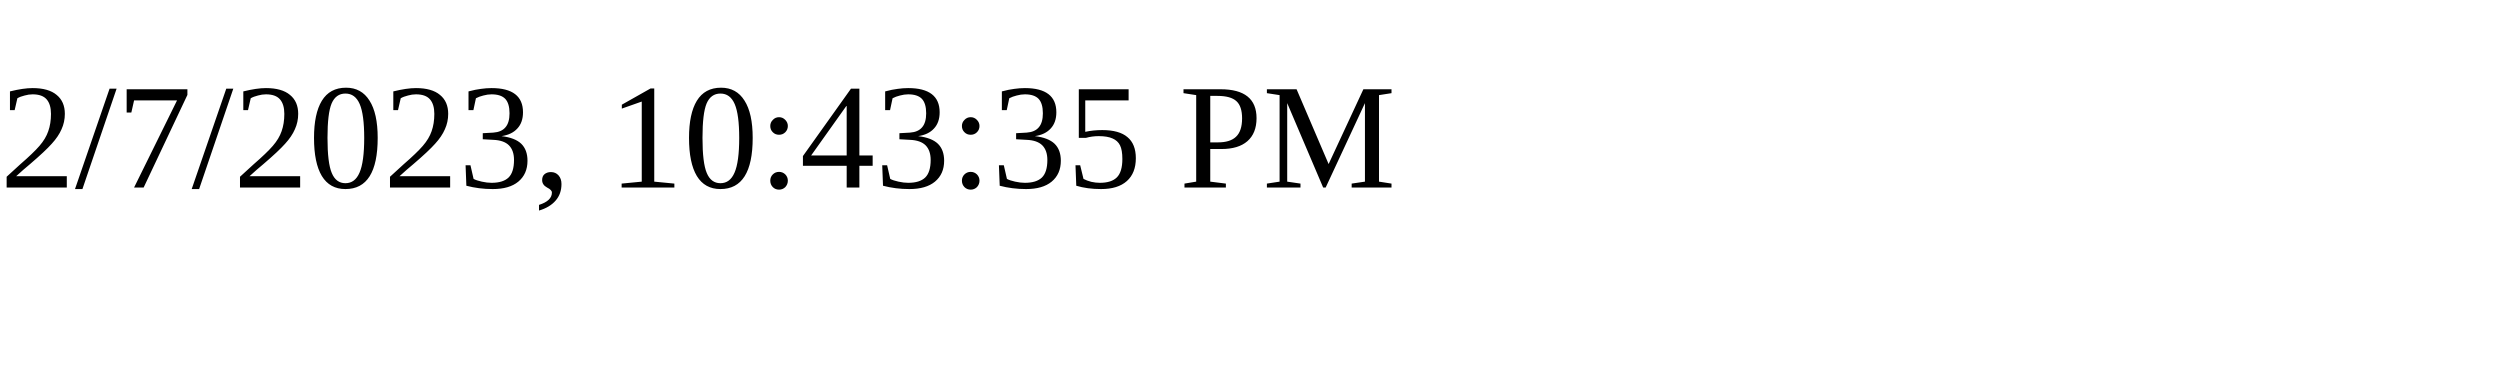
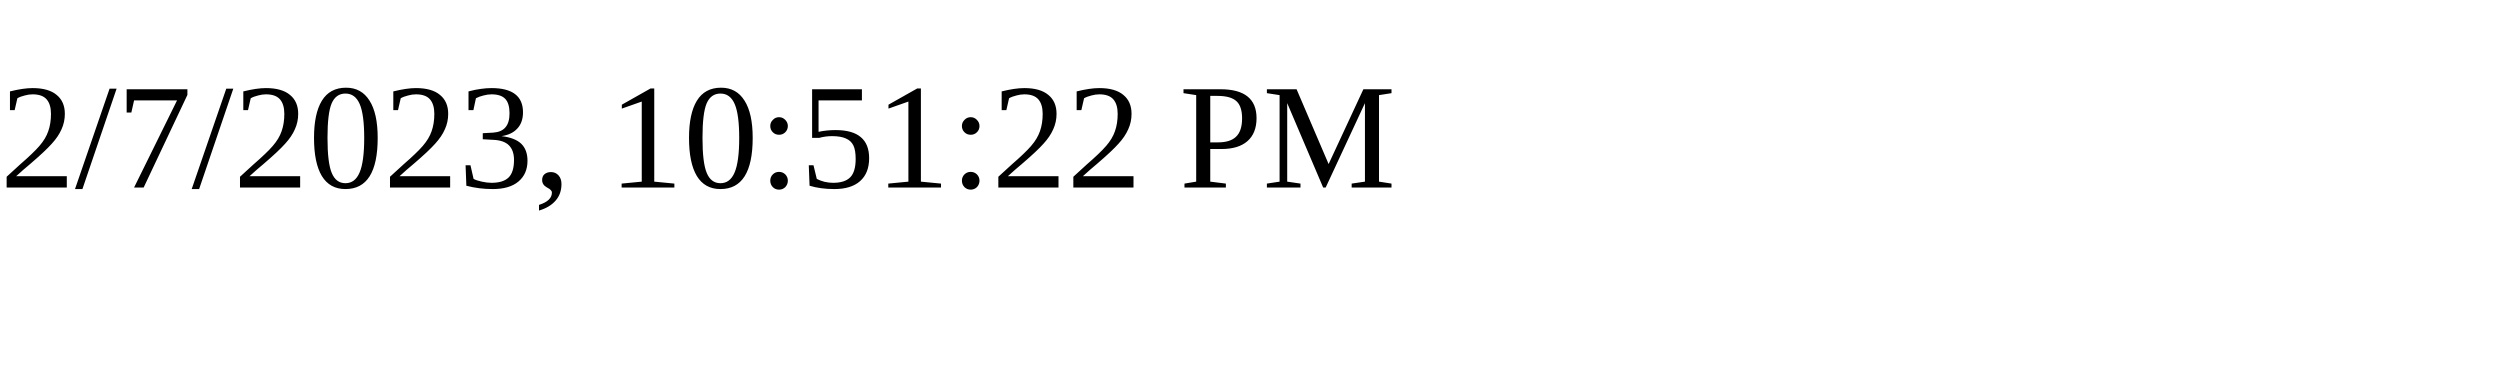
<svg xmlns="http://www.w3.org/2000/svg" height="30" width="200">
-   <text x="0" y="15">2/7/2023, 10:43:35 PM</text>
+   <text x="0" y="15">2/7/2023, 10:51:22 PM</text>
</svg>
